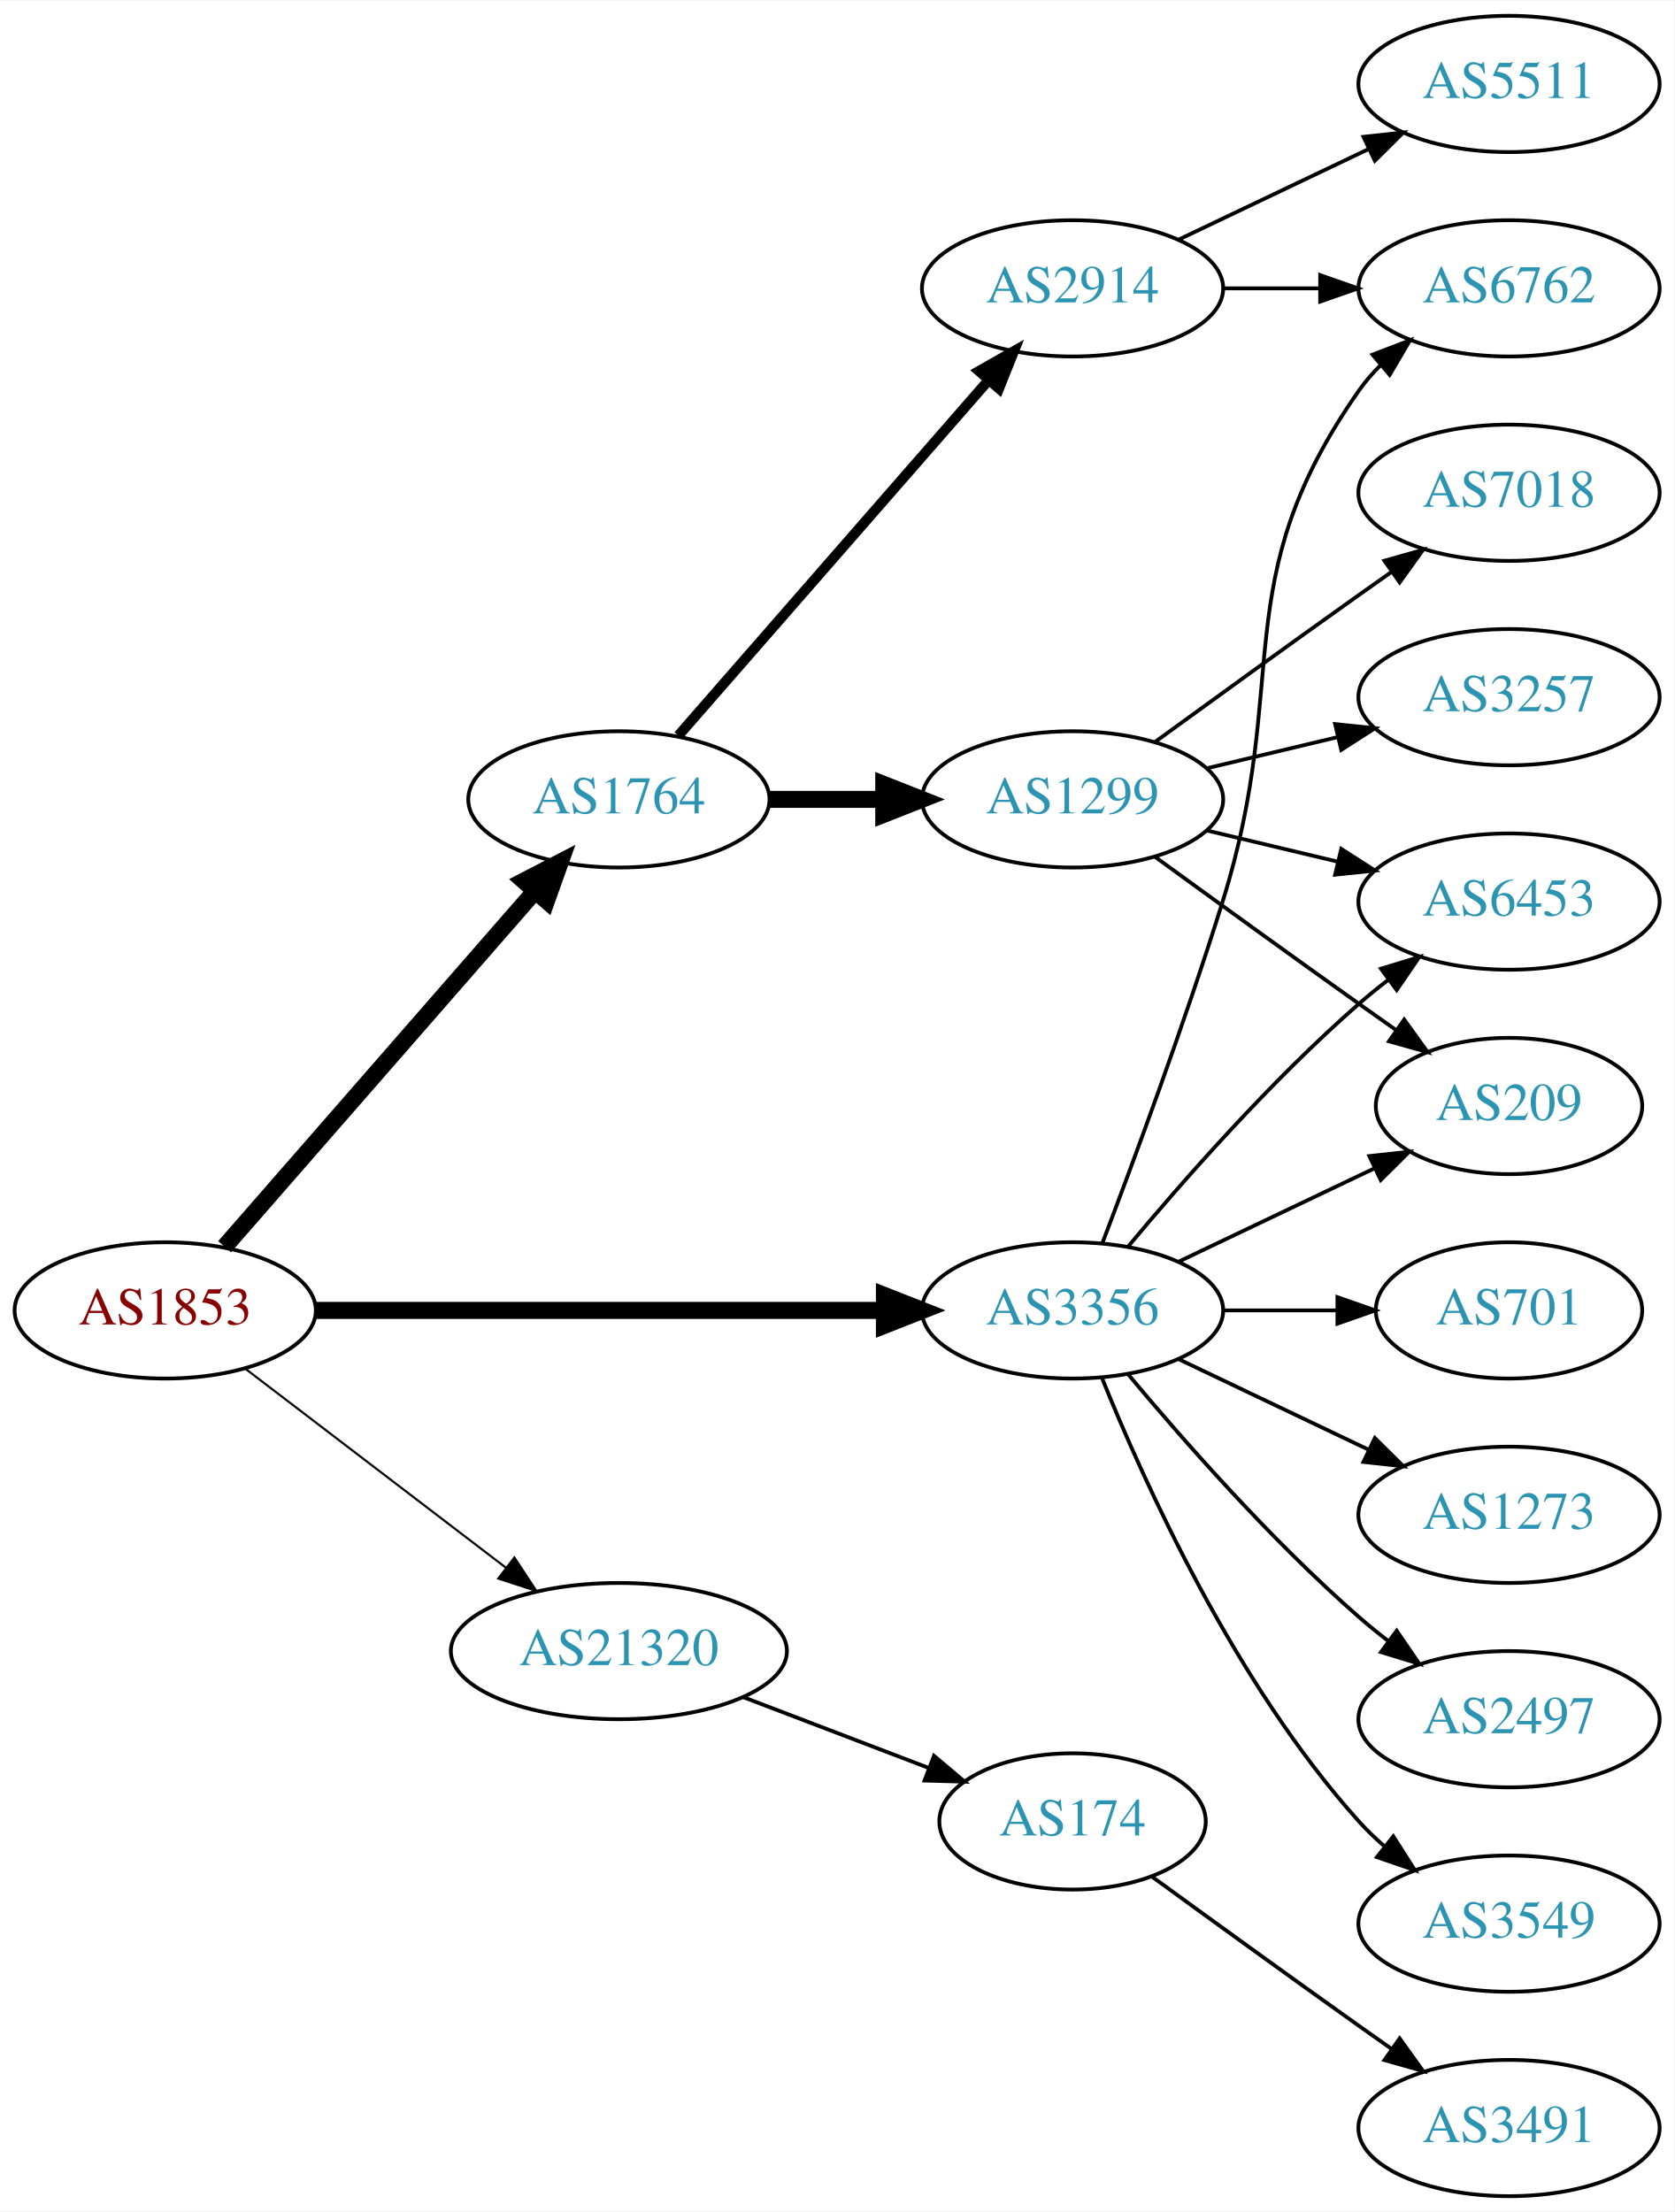
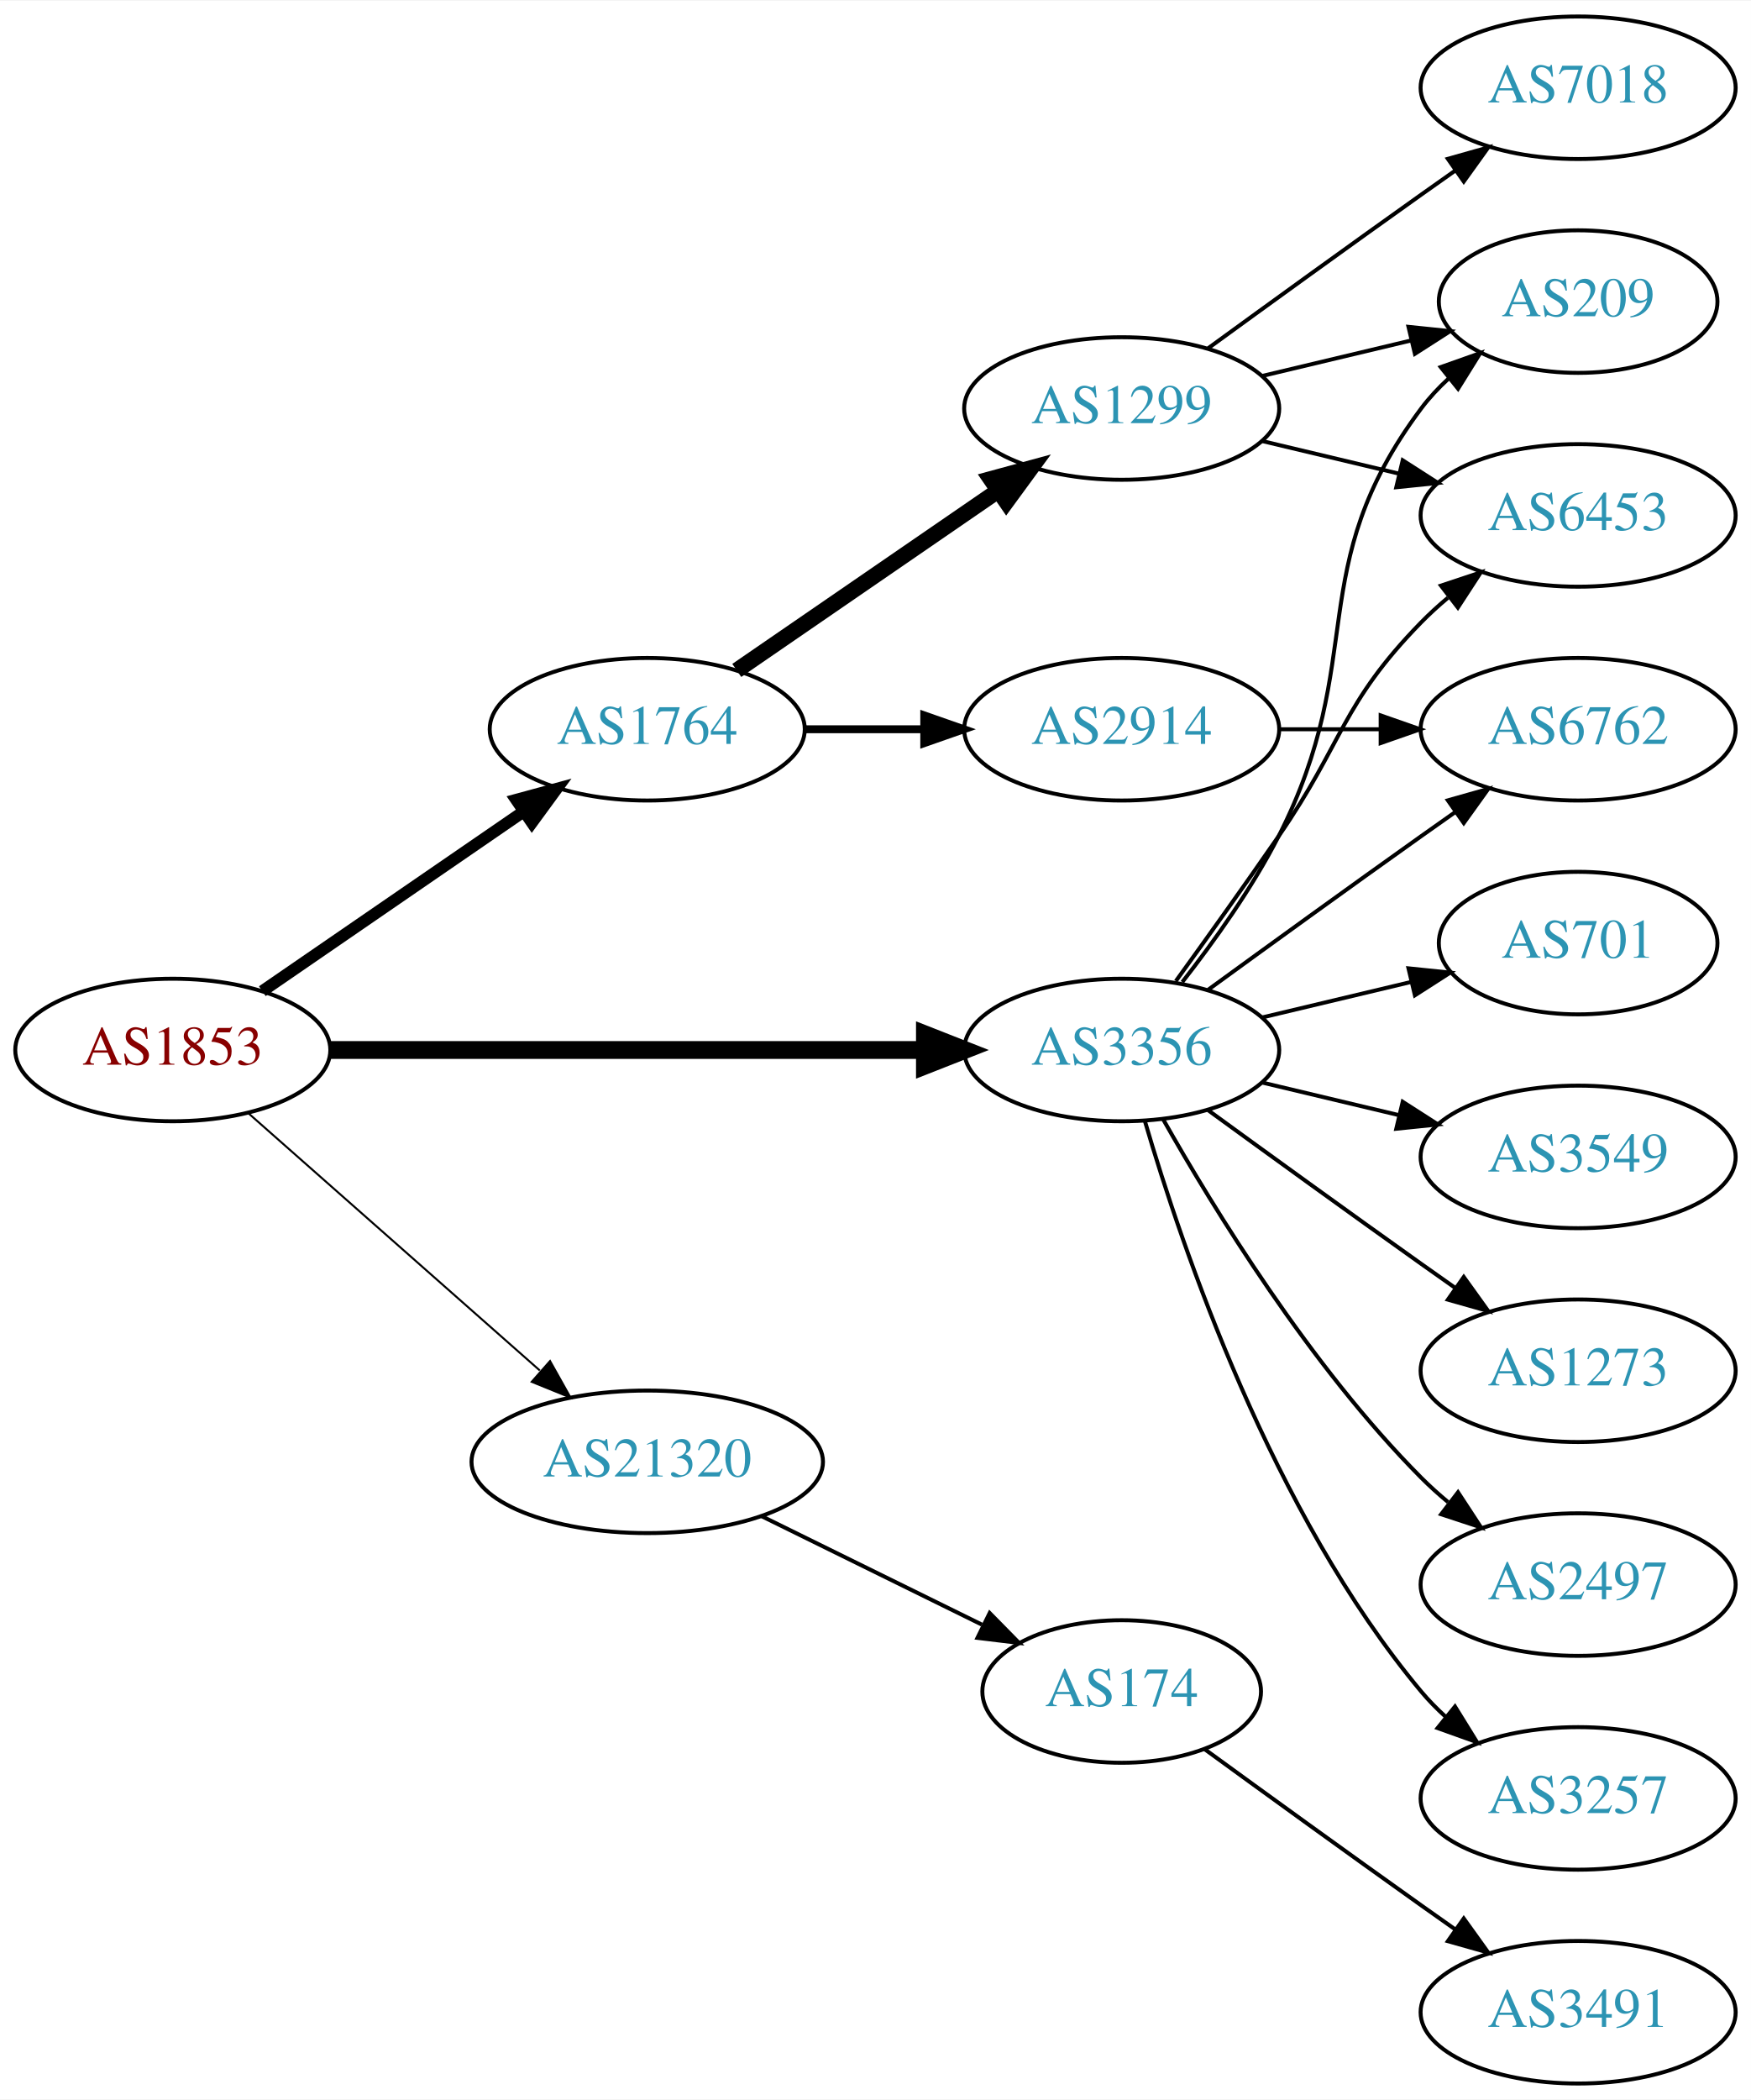
- <svg xmlns="http://www.w3.org/2000/svg" xmlns:xlink="http://www.w3.org/1999/xlink" width="442pt" height="584pt" viewBox="0.00 0.00 442.27 584.00">
-   <g id="graph0" class="graph" transform="scale(1 1) rotate(0) translate(4 580)">
-     <polygon fill="white" stroke="none" points="-4,4 -4,-580 438.271,-580 438.271,4 -4,4" />
+ <svg xmlns="http://www.w3.org/2000/svg" xmlns:xlink="http://www.w3.org/1999/xlink" width="442pt" height="530pt" viewBox="0.00 0.00 442.27 530.00">
+   <g id="graph0" class="graph" transform="scale(1 1) rotate(0) translate(4 526)">
+     <polygon fill="white" stroke="none" points="-4,4 -4,-526 438.271,-526 438.271,4 -4,4" />
    <g id="node1" class="node">
      <g id="a_node1">
        <a xlink:href="/asn/1853" xlink:title="AS1853 ~ ACOnet Backbone [AT]">
-           <ellipse fill="#ffffff" stroke="black" cx="39.647" cy="-234" rx="39.794" ry="18" />
-           <text text-anchor="middle" x="39.647" y="-230.3" font-family="Times,serif" font-size="14.00" fill="#880000">AS1853</text>
+           <ellipse fill="#ffffff" stroke="black" cx="39.647" cy="-261" rx="39.794" ry="18" />
+           <text text-anchor="middle" x="39.647" y="-257.3" font-family="Times,serif" font-size="14.00" fill="#880000">AS1853</text>
        </a>
      </g>
    </g>
    <g id="node2" class="node">
      <g id="a_node2">
        <a xlink:href="/asn/1764" xlink:title="AS1764 ~ NEXTLAYER-AS [AT]">
-           <ellipse fill="#ffffff" stroke="black" cx="159.489" cy="-369" rx="39.794" ry="18" />
-           <text text-anchor="middle" x="159.489" y="-365.3" font-family="Times,serif" font-size="14.00" fill="#2c94b3">AS1764</text>
+           <ellipse fill="#ffffff" stroke="black" cx="159.489" cy="-342" rx="39.794" ry="18" />
+           <text text-anchor="middle" x="159.489" y="-338.3" font-family="Times,serif" font-size="14.00" fill="#2c94b3">AS1764</text>
        </a>
      </g>
    </g>
    <g id="edge1" class="edge">
-       <path fill="none" stroke="black" stroke-width="4.5" d="M55.333,-250.825C75.91,-274.397 113.447,-317.4 137.12,-344.52" />
-       <polygon fill="black" stroke="black" stroke-width="4.5" points="134.445,-347.443 143.988,-352.387 140.378,-342.264 134.445,-347.443" />
+       <path fill="none" stroke="black" stroke-width="3" d="M62.261,-275.857C80.749,-288.565 107.563,-306.995 128.192,-321.175" />
+       <polygon fill="black" stroke="black" stroke-width="3" points="126.389,-324.183 136.613,-326.963 130.354,-318.414 126.389,-324.183" />
    </g>
    <g id="node3" class="node">
      <g id="a_node3">
        <a xlink:href="/asn/3356" xlink:title="AS3356 ~ Level 3 Parent, LLC [US]">
-           <ellipse fill="#ffffff" stroke="black" cx="279.332" cy="-234" rx="39.794" ry="18" />
-           <text text-anchor="middle" x="279.332" y="-230.3" font-family="Times,serif" font-size="14.00" fill="#2c94b3">AS3356</text>
+           <ellipse fill="#ffffff" stroke="black" cx="279.332" cy="-261" rx="39.794" ry="18" />
+           <text text-anchor="middle" x="279.332" y="-257.3" font-family="Times,serif" font-size="14.00" fill="#2c94b3">AS3356</text>
        </a>
      </g>
    </g>
    <g id="edge2" class="edge">
-       <path fill="none" stroke="black" stroke-width="4.5" d="M79.364,-234C120.282,-234 184.922,-234 229.356,-234" />
-       <polygon fill="black" stroke="black" stroke-width="4.5" points="229.631,-237.938 239.631,-234 229.631,-230.063 229.631,-237.938" />
+       <path fill="none" stroke="black" stroke-width="4.5" d="M79.364,-261C120.282,-261 184.922,-261 229.356,-261" />
+       <polygon fill="black" stroke="black" stroke-width="4.5" points="229.631,-264.938 239.631,-261 229.631,-257.063 229.631,-264.938" />
    </g>
    <g id="node4" class="node">
      <g id="a_node4">
        <a xlink:href="/asn/21320" xlink:title="AS21320 ~ GEANT Vereniging [EU]">
-           <ellipse fill="#ffffff" stroke="black" cx="159.489" cy="-144" rx="44.393" ry="18" />
-           <text text-anchor="middle" x="159.489" y="-140.3" font-family="Times,serif" font-size="14.00" fill="#2c94b3">AS21320</text>
+           <ellipse fill="#ffffff" stroke="black" cx="159.489" cy="-157" rx="44.393" ry="18" />
+           <text text-anchor="middle" x="159.489" y="-153.3" font-family="Times,serif" font-size="14.00" fill="#2c94b3">AS21320</text>
        </a>
      </g>
    </g>
    <g id="edge3" class="edge">
-       <path fill="none" stroke="black" stroke-width="0.562" d="M60.904,-218.528C79.843,-204.064 108.324,-182.313 129.635,-166.037" />
-       <polygon fill="black" stroke="black" stroke-width="0.562" points="131.881,-168.725 137.704,-159.874 127.632,-163.162 131.881,-168.725" />
+       <path fill="none" stroke="black" stroke-width="0.5" d="M58.801,-244.978C78.466,-227.623 110.015,-199.78 132.348,-180.071" />
+       <polygon fill="black" stroke="black" stroke-width="0.5" points="134.938,-182.453 140.12,-173.212 130.306,-177.204 134.938,-182.453" />
    </g>
    <g id="node5" class="node">
      <g id="a_node5">
-         <a xlink:href="/asn/2914" xlink:title="AS2914 ~ NTT America, Inc. [US]">
-           <ellipse fill="#ffffff" stroke="black" cx="279.332" cy="-504" rx="39.794" ry="18" />
-           <text text-anchor="middle" x="279.332" y="-500.3" font-family="Times,serif" font-size="14.00" fill="#2c94b3">AS2914</text>
+         <a xlink:href="/asn/1299" xlink:title="AS1299 ~ Telia Carrier [EU]">
+           <ellipse fill="#ffffff" stroke="black" cx="279.332" cy="-423" rx="39.794" ry="18" />
+           <text text-anchor="middle" x="279.332" y="-419.3" font-family="Times,serif" font-size="14.00" fill="#2c94b3">AS1299</text>
        </a>
      </g>
    </g>
    <g id="edge4" class="edge">
-       <path fill="none" stroke="black" stroke-width="2.7" d="M175.176,-385.825C195.752,-409.397 233.29,-452.4 256.963,-479.52" />
-       <polygon fill="black" stroke="black" stroke-width="2.7" points="254.617,-482.155 263.83,-487.387 259.891,-477.552 254.617,-482.155" />
+       <path fill="none" stroke="black" stroke-width="4" d="M182.103,-356.857C200.592,-369.565 227.405,-387.995 248.035,-402.175" />
+       <polygon fill="black" stroke="black" stroke-width="4" points="246.232,-405.183 256.455,-407.963 250.197,-399.414 246.232,-405.183" />
    </g>
    <g id="node6" class="node">
      <g id="a_node6">
-         <a xlink:href="/asn/1299" xlink:title="AS1299 ~ Telia Carrier [EU]">
-           <ellipse fill="#ffffff" stroke="black" cx="279.332" cy="-369" rx="39.794" ry="18" />
-           <text text-anchor="middle" x="279.332" y="-365.3" font-family="Times,serif" font-size="14.00" fill="#2c94b3">AS1299</text>
+         <a xlink:href="/asn/2914" xlink:title="AS2914 ~ NTT America, Inc. [US]">
+           <ellipse fill="#ffffff" stroke="black" cx="279.332" cy="-342" rx="39.794" ry="18" />
+           <text text-anchor="middle" x="279.332" y="-338.3" font-family="Times,serif" font-size="14.00" fill="#2c94b3">AS2914</text>
        </a>
      </g>
    </g>
    <g id="edge5" class="edge">
-       <path fill="none" stroke="black" stroke-width="4.5" d="M199.402,-369C208.955,-369 219.305,-369 229.267,-369" />
-       <polygon fill="black" stroke="black" stroke-width="4.5" points="229.46,-372.938 239.46,-369 229.46,-365.063 229.46,-372.938" />
+       <path fill="none" stroke="black" stroke-width="2" d="M199.402,-342C208.955,-342 219.305,-342 229.267,-342" />
+       <polygon fill="black" stroke="black" stroke-width="2" points="229.46,-345.5 239.46,-342 229.46,-338.5 229.46,-345.5" />
+     </g>
+     <g id="node7" class="node">
+       <g id="a_node7">
+         <a xlink:href="/asn/209" xlink:title="AS209 ~ CenturyLink Communications, LLC [US]">
+           <ellipse fill="#ffffff" stroke="black" cx="394.625" cy="-450" rx="35.194" ry="18" />
+           <text text-anchor="middle" x="394.625" y="-446.3" font-family="Times,serif" font-size="14.00" fill="#2c94b3">AS209</text>
+         </a>
+       </g>
+     </g>
+     <g id="edge11" class="edge">
+       <path fill="none" stroke="black" d="M294.628,-278.14C302.614,-288.353 312.276,-301.853 318.978,-315 341.958,-360.077 324.707,-382.458 354.978,-423 356.986,-425.689 359.342,-428.209 361.883,-430.546" />
+       <polygon fill="black" stroke="black" points="359.912,-433.452 369.898,-436.989 364.297,-427.996 359.912,-433.452" />
    </g>
    <g id="node8" class="node">
      <g id="a_node8">
-         <a xlink:href="/asn/6762" xlink:title="AS6762 ~ TELECOM ITALIA SPARKLE S.p.A. [IT]">
-           <ellipse fill="#ffffff" stroke="black" cx="394.625" cy="-504" rx="39.794" ry="18" />
-           <text text-anchor="middle" x="394.625" y="-500.3" font-family="Times,serif" font-size="14.00" fill="#2c94b3">AS6762</text>
-         </a>
-       </g>
-     </g>
-     <g id="edge13" class="edge">
-       <path fill="none" stroke="black" d="M287.219,-251.809C295.329,-273.094 308.964,-309.869 318.978,-342 337.455,-401.284 319.365,-426.131 354.978,-477 356.65,-479.389 358.606,-481.635 360.733,-483.733" />
-       <polygon fill="black" stroke="black" points="358.573,-486.49 368.465,-490.284 363.097,-481.149 358.573,-486.49" />
-     </g>
-     <g id="node9" class="node">
-       <g id="a_node9">
-         <a xlink:href="/asn/209" xlink:title="AS209 ~ CenturyLink Communications, LLC [US]">
-           <ellipse fill="#ffffff" stroke="black" cx="394.625" cy="-288" rx="35.194" ry="18" />
-           <text text-anchor="middle" x="394.625" y="-284.3" font-family="Times,serif" font-size="14.00" fill="#2c94b3">AS209</text>
-         </a>
-       </g>
-     </g>
-     <g id="edge18" class="edge">
-       <path fill="none" stroke="black" d="M307.468,-246.934C322.9,-254.29 342.385,-263.577 358.92,-271.459" />
-       <polygon fill="black" stroke="black" points="357.729,-274.768 368.262,-275.911 360.741,-268.449 357.729,-274.768" />
+         <a xlink:href="/asn/6453" xlink:title="AS6453 ~ TATA COMMUNICATIONS (AMERICA) INC [US]">
+           <ellipse fill="#ffffff" stroke="black" cx="394.625" cy="-396" rx="39.794" ry="18" />
+           <text text-anchor="middle" x="394.625" y="-392.3" font-family="Times,serif" font-size="14.00" fill="#2c94b3">AS6453</text>
+         </a>
+       </g>
+     </g>
+     <g id="edge15" class="edge">
+       <path fill="none" stroke="black" d="M293.011,-278.406C300.626,-288.937 310.459,-302.67 318.978,-315 335.374,-338.731 334.806,-348.383 354.978,-369 357.071,-371.139 359.354,-373.218 361.731,-375.21" />
+       <polygon fill="black" stroke="black" points="359.974,-378.275 370.031,-381.611 364.249,-372.732 359.974,-378.275" />
    </g>
    <g id="node10" class="node">
      <g id="a_node10">
-         <a xlink:href="/asn/6453" xlink:title="AS6453 ~ TATA COMMUNICATIONS (AMERICA) INC [US]">
+         <a xlink:href="/asn/6762" xlink:title="AS6762 ~ TELECOM ITALIA SPARKLE S.p.A. [IT]">
          <ellipse fill="#ffffff" stroke="black" cx="394.625" cy="-342" rx="39.794" ry="18" />
-           <text text-anchor="middle" x="394.625" y="-338.3" font-family="Times,serif" font-size="14.00" fill="#2c94b3">AS6453</text>
-         </a>
-       </g>
-     </g>
-     <g id="edge14" class="edge">
-       <path fill="none" stroke="black" d="M293.962,-250.817C308.244,-267.929 331.791,-294.745 354.978,-315 357.444,-317.154 360.082,-319.294 362.78,-321.372" />
-       <polygon fill="black" stroke="black" points="360.805,-324.264 370.934,-327.37 364.953,-318.625 360.805,-324.264" />
+           <text text-anchor="middle" x="394.625" y="-338.3" font-family="Times,serif" font-size="14.00" fill="#2c94b3">AS6762</text>
+         </a>
+       </g>
+     </g>
+     <g id="edge10" class="edge">
+       <path fill="none" stroke="black" d="M301.18,-276.222C316.114,-287.091 336.727,-302.025 354.978,-315 357.799,-317.005 360.742,-319.085 363.69,-321.159" />
+       <polygon fill="black" stroke="black" points="361.717,-324.05 371.914,-326.926 365.736,-318.319 361.717,-324.05" />
+     </g>
+     <g id="node11" class="node">
+       <g id="a_node11">
+         <a xlink:href="/asn/701" xlink:title="AS701 ~ UUNET [US]">
+           <ellipse fill="#ffffff" stroke="black" cx="394.625" cy="-288" rx="35.194" ry="18" />
+           <text text-anchor="middle" x="394.625" y="-284.3" font-family="Times,serif" font-size="14.00" fill="#2c94b3">AS701</text>
+         </a>
+       </g>
+     </g>
+     <g id="edge12" class="edge">
+       <path fill="none" stroke="black" d="M314.939,-269.248C326.733,-272.058 340.038,-275.229 352.306,-278.153" />
+       <polygon fill="black" stroke="black" points="351.772,-281.624 362.311,-280.537 353.394,-274.814 351.772,-281.624" />
+     </g>
+     <g id="node12" class="node">
+       <g id="a_node12">
+         <a xlink:href="/asn/3549" xlink:title="AS3549 ~ Level 3 Parent, LLC [US]">
+           <ellipse fill="#ffffff" stroke="black" cx="394.625" cy="-234" rx="39.794" ry="18" />
+           <text text-anchor="middle" x="394.625" y="-230.3" font-family="Times,serif" font-size="14.00" fill="#2c94b3">AS3549</text>
+         </a>
+       </g>
+     </g>
+     <g id="edge13" class="edge">
+       <path fill="none" stroke="black" d="M314.939,-252.752C325.81,-250.162 337.964,-247.265 349.407,-244.538" />
+       <polygon fill="black" stroke="black" points="350.313,-247.92 359.229,-242.197 348.69,-241.111 350.313,-247.92" />
    </g>
    <g id="node13" class="node">
      <g id="a_node13">
        <a xlink:href="/asn/1273" xlink:title="AS1273 ~ Vodafone Group PLC [EU]">
          <ellipse fill="#ffffff" stroke="black" cx="394.625" cy="-180" rx="39.794" ry="18" />
          <text text-anchor="middle" x="394.625" y="-176.3" font-family="Times,serif" font-size="14.00" fill="#2c94b3">AS1273</text>
        </a>
      </g>
    </g>
-     <g id="edge12" class="edge">
-       <path fill="none" stroke="black" d="M307.468,-221.066C322.462,-213.919 341.283,-204.948 357.506,-197.215" />
-       <polygon fill="black" stroke="black" points="359.188,-200.291 366.71,-192.829 356.177,-193.972 359.188,-200.291" />
+     <g id="edge14" class="edge">
+       <path fill="none" stroke="black" d="M301.18,-245.778C316.114,-234.909 336.727,-219.975 354.978,-207 357.799,-204.995 360.742,-202.915 363.69,-200.841" />
+       <polygon fill="black" stroke="black" points="365.736,-203.681 371.914,-195.074 361.717,-197.95 365.736,-203.681" />
    </g>
    <g id="node14" class="node">
      <g id="a_node14">
        <a xlink:href="/asn/2497" xlink:title="AS2497 ~ Internet Initiative Japan Inc. [JP]">
          <ellipse fill="#ffffff" stroke="black" cx="394.625" cy="-126" rx="39.794" ry="18" />
          <text text-anchor="middle" x="394.625" y="-122.3" font-family="Times,serif" font-size="14.00" fill="#2c94b3">AS2497</text>
        </a>
      </g>
    </g>
-     <g id="edge15" class="edge">
-       <path fill="none" stroke="black" d="M293.962,-217.183C308.244,-200.071 331.791,-173.255 354.978,-153 357.444,-150.846 360.082,-148.706 362.78,-146.628" />
-       <polygon fill="black" stroke="black" points="364.953,-149.375 370.934,-140.63 360.805,-143.736 364.953,-149.375" />
+     <g id="edge16" class="edge">
+       <path fill="none" stroke="black" d="M289.791,-243.51C302.573,-220.904 327.005,-181.114 354.978,-153 357.089,-150.879 359.385,-148.812 361.77,-146.829" />
+       <polygon fill="black" stroke="black" points="364.286,-149.31 370.086,-140.444 360.023,-143.758 364.286,-149.31" />
    </g>
    <g id="node15" class="node">
      <g id="a_node15">
-         <a xlink:href="/asn/3549" xlink:title="AS3549 ~ Level 3 Parent, LLC [US]">
+         <a xlink:href="/asn/3257" xlink:title="AS3257 ~ GTT [DE]">
          <ellipse fill="#ffffff" stroke="black" cx="394.625" cy="-72" rx="39.794" ry="18" />
-           <text text-anchor="middle" x="394.625" y="-68.3" font-family="Times,serif" font-size="14.00" fill="#2c94b3">AS3549</text>
-         </a>
-       </g>
-     </g>
-     <g id="edge16" class="edge">
-       <path fill="none" stroke="black" d="M287.079,-216.213C298.13,-188.757 322.184,-135.422 354.978,-99 356.98,-96.776 359.199,-94.637 361.532,-92.603" />
-       <polygon fill="black" stroke="black" points="364.062,-95.065 369.751,-86.127 359.73,-89.567 364.062,-95.065" />
+           <text text-anchor="middle" x="394.625" y="-68.3" font-family="Times,serif" font-size="14.00" fill="#2c94b3">AS3257</text>
+         </a>
+       </g>
+     </g>
+     <g id="edge17" class="edge">
+       <path fill="none" stroke="black" d="M285.206,-242.998C294.52,-211.156 317.336,-144.019 354.978,-99 356.848,-96.763 358.947,-94.626 361.173,-92.604" />
+       <polygon fill="black" stroke="black" points="363.52,-95.207 369.092,-86.196 359.116,-89.766 363.52,-95.207" />
    </g>
    <g id="node16" class="node">
      <g id="a_node16">
-         <a xlink:href="/asn/701" xlink:title="AS701 ~ UUNET [US]">
-           <ellipse fill="#ffffff" stroke="black" cx="394.625" cy="-234" rx="35.194" ry="18" />
-           <text text-anchor="middle" x="394.625" y="-230.3" font-family="Times,serif" font-size="14.00" fill="#2c94b3">AS701</text>
-         </a>
-       </g>
-     </g>
-     <g id="edge17" class="edge">
-       <path fill="none" stroke="black" d="M319.004,-234C328.709,-234 339.2,-234 349.163,-234" />
-       <polygon fill="black" stroke="black" points="349.299,-237.5 359.299,-234 349.299,-230.5 349.299,-237.5" />
-     </g>
-     <g id="node17" class="node">
-       <g id="a_node17">
        <a xlink:href="/asn/174" xlink:title="AS174 ~ Cogent Communications [US]">
          <ellipse fill="#ffffff" stroke="black" cx="279.332" cy="-99" rx="35.194" ry="18" />
          <text text-anchor="middle" x="279.332" y="-95.3" font-family="Times,serif" font-size="14.00" fill="#2c94b3">AS174</text>
        </a>
      </g>
    </g>
-     <g id="edge19" class="edge">
-       <path fill="none" stroke="black" d="M192.379,-131.822C207.507,-126.046 225.67,-119.11 241.395,-113.105" />
-       <polygon fill="black" stroke="black" points="242.728,-116.342 250.821,-109.505 240.231,-109.803 242.728,-116.342" />
-     </g>
-     <g id="node7" class="node">
-       <g id="a_node7">
-         <a xlink:href="/asn/5511" xlink:title="AS5511 ~ Orange S.A. [FR]">
-           <ellipse fill="#ffffff" stroke="black" cx="394.625" cy="-558" rx="39.794" ry="18" />
-           <text text-anchor="middle" x="394.625" y="-554.3" font-family="Times,serif" font-size="14.00" fill="#2c94b3">AS5511</text>
-         </a>
-       </g>
+     <g id="edge18" class="edge">
+       <path fill="none" stroke="black" d="M188.416,-143.255C205.07,-135.058 226.342,-124.588 244.014,-115.89" />
+       <polygon fill="black" stroke="black" points="245.983,-118.822 253.41,-111.266 242.892,-112.542 245.983,-118.822" />
    </g>
    <g id="edge6" class="edge">
-       <path fill="none" stroke="black" d="M307.468,-516.934C322.462,-524.081 341.283,-533.052 357.506,-540.785" />
-       <polygon fill="black" stroke="black" points="356.177,-544.028 366.71,-545.171 359.188,-537.709 356.177,-544.028" />
+       <path fill="none" stroke="black" d="M314.939,-431.248C326.733,-434.058 340.038,-437.229 352.306,-440.153" />
+       <polygon fill="black" stroke="black" points="351.772,-443.624 362.311,-442.537 353.394,-436.814 351.772,-443.624" />
    </g>
    <g id="edge7" class="edge">
-       <path fill="none" stroke="black" d="M319.004,-504C327.207,-504 335.971,-504 344.503,-504" />
-       <polygon fill="black" stroke="black" points="344.742,-507.5 354.742,-504 344.742,-500.5 344.742,-507.5" />
+       <path fill="none" stroke="black" d="M314.939,-414.752C325.81,-412.162 337.964,-409.265 349.407,-406.538" />
+       <polygon fill="black" stroke="black" points="350.313,-409.92 359.229,-404.197 348.69,-403.111 350.313,-409.92" />
+     </g>
+     <g id="node9" class="node">
+       <g id="a_node9">
+         <a xlink:href="/asn/7018" xlink:title="AS7018 ~ AT&amp;T Services, Inc. [US]">
+           <ellipse fill="#ffffff" stroke="black" cx="394.625" cy="-504" rx="39.794" ry="18" />
+           <text text-anchor="middle" x="394.625" y="-500.3" font-family="Times,serif" font-size="14.00" fill="#2c94b3">AS7018</text>
+         </a>
+       </g>
    </g>
    <g id="edge8" class="edge">
-       <path fill="none" stroke="black" d="M301.18,-353.778C316.114,-342.909 336.727,-327.975 354.978,-315 358.188,-312.718 361.557,-310.339 364.912,-307.982" />
-       <polygon fill="black" stroke="black" points="366.94,-310.834 373.123,-302.23 362.924,-305.101 366.94,-310.834" />
+       <path fill="none" stroke="black" d="M301.18,-438.222C316.114,-449.091 336.727,-464.025 354.978,-477 357.799,-479.005 360.742,-481.085 363.69,-483.159" />
+       <polygon fill="black" stroke="black" points="361.717,-486.05 371.914,-488.926 365.736,-480.319 361.717,-486.05" />
    </g>
    <g id="edge9" class="edge">
-       <path fill="none" stroke="black" d="M314.939,-360.752C325.81,-358.162 337.964,-355.265 349.407,-352.538" />
-       <polygon fill="black" stroke="black" points="350.313,-355.92 359.229,-350.197 348.69,-349.111 350.313,-355.92" />
-     </g>
-     <g id="node11" class="node">
-       <g id="a_node11">
-         <a xlink:href="/asn/7018" xlink:title="AS7018 ~ AT&amp;T Services, Inc. [US]">
-           <ellipse fill="#ffffff" stroke="black" cx="394.625" cy="-450" rx="39.794" ry="18" />
-           <text text-anchor="middle" x="394.625" y="-446.3" font-family="Times,serif" font-size="14.00" fill="#2c94b3">AS7018</text>
-         </a>
-       </g>
-     </g>
-     <g id="edge10" class="edge">
-       <path fill="none" stroke="black" d="M301.18,-384.222C316.114,-395.091 336.727,-410.025 354.978,-423 357.799,-425.005 360.742,-427.085 363.69,-429.159" />
-       <polygon fill="black" stroke="black" points="361.717,-432.05 371.914,-434.926 365.736,-426.319 361.717,-432.05" />
-     </g>
-     <g id="node12" class="node">
-       <g id="a_node12">
-         <a xlink:href="/asn/3257" xlink:title="AS3257 ~ GTT [DE]">
-           <ellipse fill="#ffffff" stroke="black" cx="394.625" cy="-396" rx="39.794" ry="18" />
-           <text text-anchor="middle" x="394.625" y="-392.3" font-family="Times,serif" font-size="14.00" fill="#2c94b3">AS3257</text>
-         </a>
-       </g>
-     </g>
-     <g id="edge11" class="edge">
-       <path fill="none" stroke="black" d="M314.939,-377.248C325.81,-379.838 337.964,-382.735 349.407,-385.462" />
-       <polygon fill="black" stroke="black" points="348.69,-388.889 359.229,-387.803 350.313,-382.08 348.69,-388.889" />
-     </g>
-     <g id="node18" class="node">
-       <g id="a_node18">
+       <path fill="none" stroke="black" d="M319.004,-342C327.207,-342 335.971,-342 344.503,-342" />
+       <polygon fill="black" stroke="black" points="344.742,-345.5 354.742,-342 344.742,-338.5 344.742,-345.5" />
+     </g>
+     <g id="node17" class="node">
+       <g id="a_node17">
        <a xlink:href="/asn/3491" xlink:title="AS3491 ~ PCCW Global, Inc. [US]">
          <ellipse fill="#ffffff" stroke="black" cx="394.625" cy="-18" rx="39.794" ry="18" />
          <text text-anchor="middle" x="394.625" y="-14.3" font-family="Times,serif" font-size="14.00" fill="#2c94b3">AS3491</text>
        </a>
      </g>
    </g>
-     <g id="edge20" class="edge">
+     <g id="edge19" class="edge">
      <path fill="none" stroke="black" d="M300.228,-84.471C315.229,-73.55 336.336,-58.253 354.978,-45 357.799,-42.995 360.742,-40.915 363.69,-38.841" />
      <polygon fill="black" stroke="black" points="365.736,-41.681 371.914,-33.074 361.717,-35.95 365.736,-41.681" />
    </g>
  </g>
</svg>
